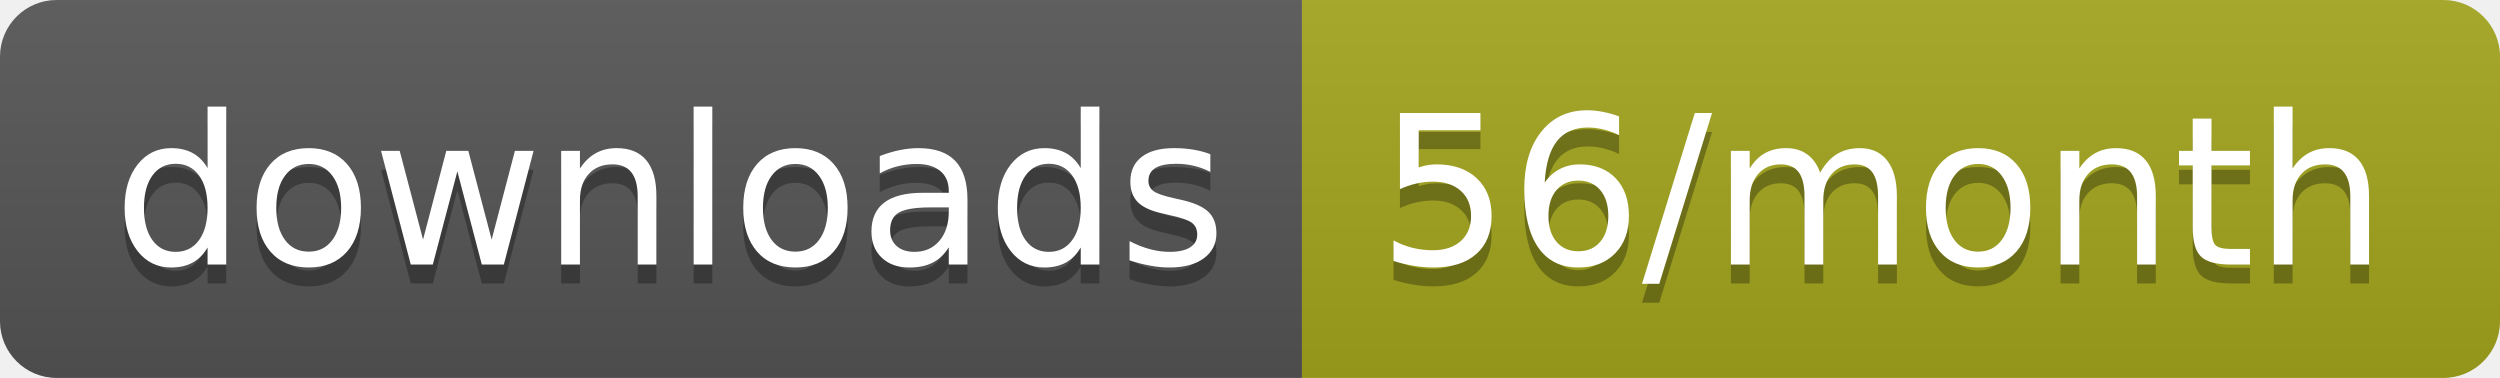
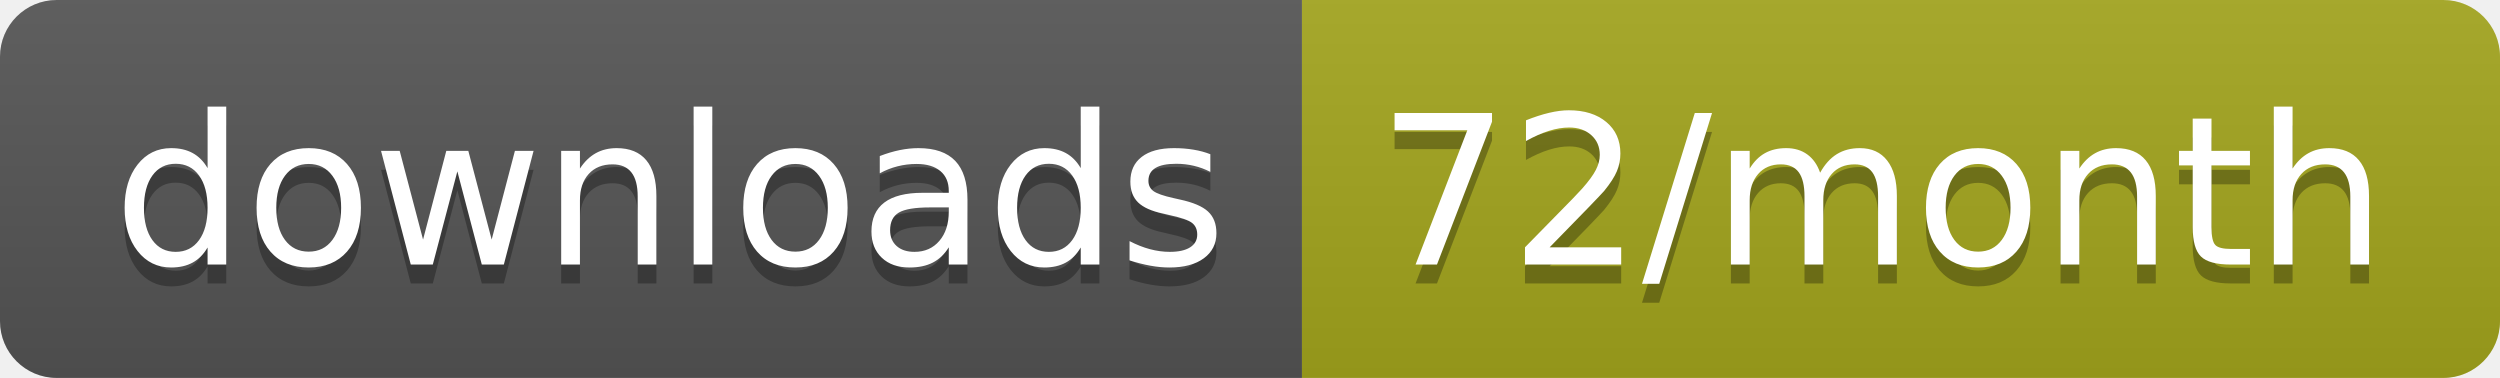
<svg xmlns="http://www.w3.org/2000/svg" width="132.3" height="20">
  <linearGradient id="smooth" x2="0" y2="100%">
    <stop offset="0" stop-color="#bbb" stop-opacity=".1" />
    <stop offset="1" stop-opacity=".1" />
  </linearGradient>
  <clipPath id="round">
    <rect width="132.3" height="20" rx="3" fill="#fff" />
  </clipPath>
  <g clip-path="url(#round)">
    <rect width="68.9" height="20" fill="#555" />
    <rect x="68.9" width="63.4" height="20" fill="#a4a61d" />
    <rect width="132.3" height="20" fill="url(#smooth)" />
  </g>
  <g fill="#fff" text-anchor="middle" font-family="DejaVu Sans,Verdana,Geneva,sans-serif" font-size="110">
    <text x="354.5" y="150" fill="#010101" fill-opacity=".3" transform="scale(0.1)" textLength="589.0" lengthAdjust="spacing">downloads</text>
    <text x="354.5" y="140" transform="scale(0.1)" textLength="589.0" lengthAdjust="spacing">downloads</text>
-     <text x="996" y="150" fill="#010101" fill-opacity=".3" transform="scale(0.1)" textLength="534.0" lengthAdjust="spacing">56/month</text>
-     <text x="996" y="140" transform="scale(0.1)" textLength="534.0" lengthAdjust="spacing">56/month</text>
+     <text x="996" y="150" fill="#010101" fill-opacity=".3" transform="scale(0.1)" textLength="534.0" lengthAdjust="spacing">72/month</text>
+     <text x="996" y="140" transform="scale(0.1)" textLength="534.0" lengthAdjust="spacing">72/month</text>
  </g>
</svg>
